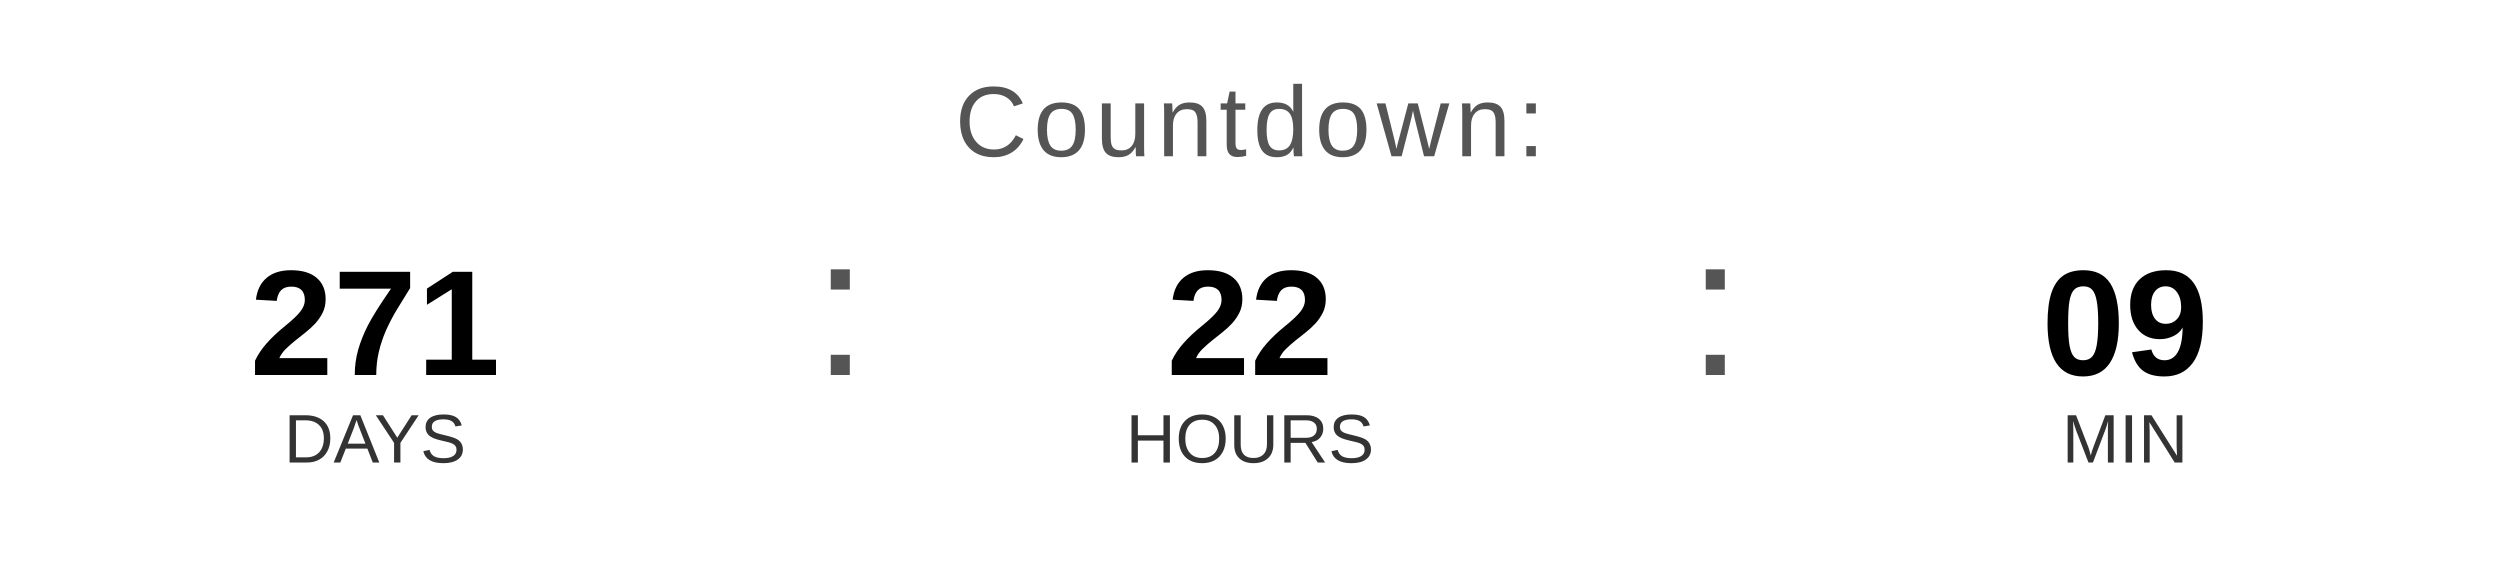
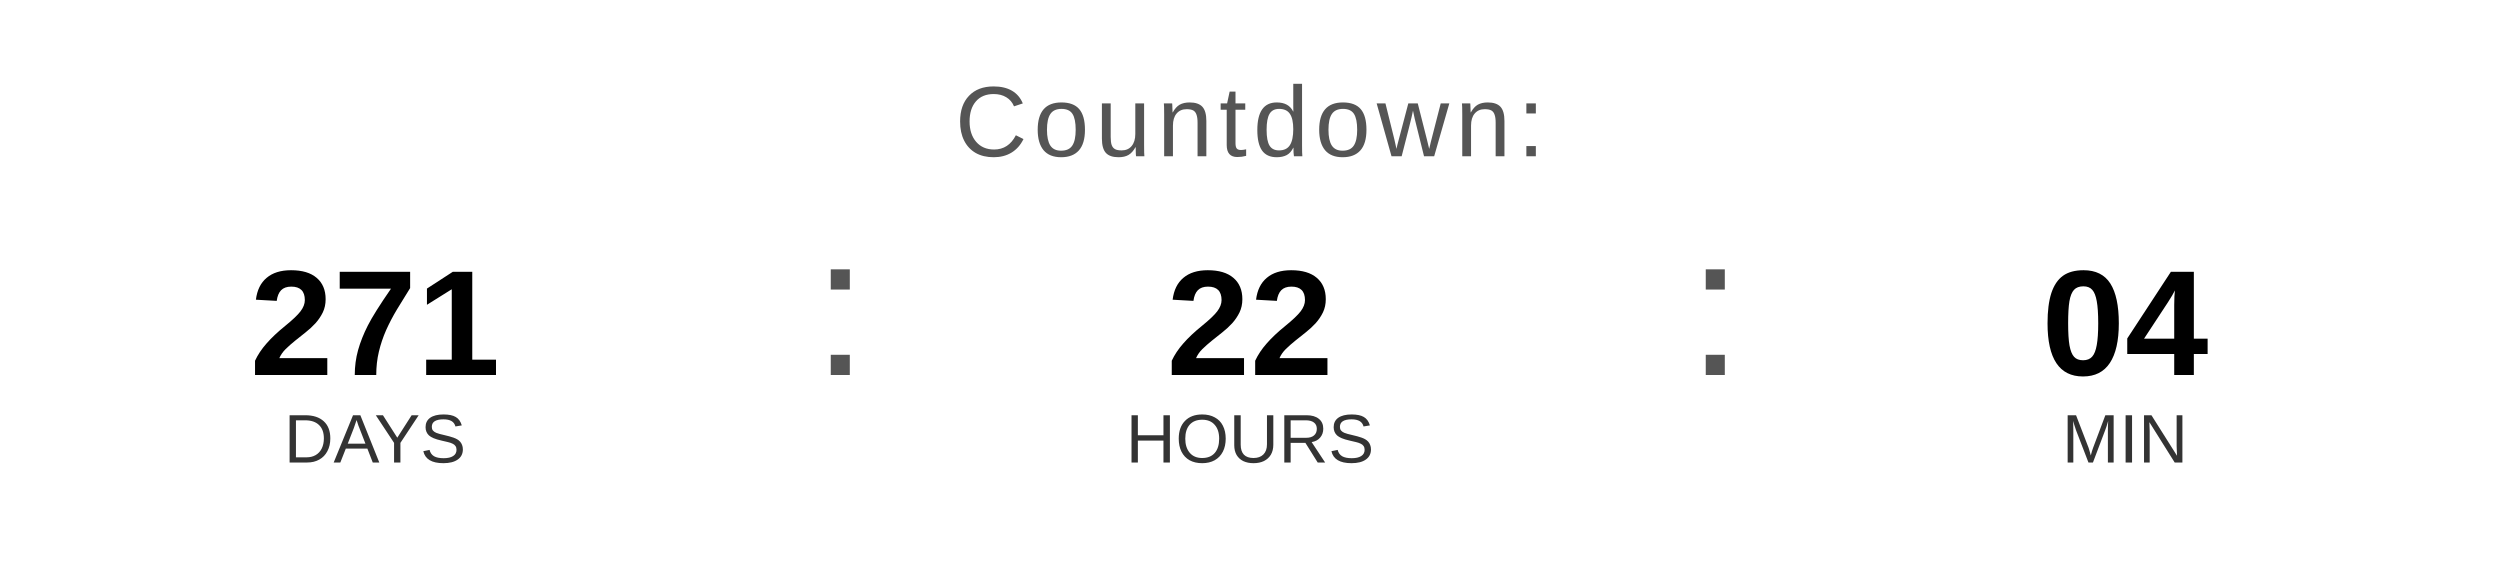
<svg xmlns="http://www.w3.org/2000/svg" width="400" height="90" viewBox="0 0 400 90">
  <text x="200" y="25" font-family="Arial, Helvetica, sans-serif" font-size="16" fill="#555555" text-anchor="middle" letter-spacing="1">
    Countdown:
  </text>
  <text x="60" y="60" font-family="Arial, Helvetica, sans-serif" font-size="24" font-weight="bold" fill="#000000" text-anchor="middle">271</text>
  <text x="60" y="74" font-family="Arial, Helvetica, sans-serif" font-size="11" fill="#333333" text-anchor="middle">DAYS</text>
  <text x="130" y="60" font-family="Arial, sans-serif" font-size="32" fill="#555555">:</text>
  <text x="200" y="60" font-family="Arial, Helvetica, sans-serif" font-size="24" font-weight="bold" fill="#000000" text-anchor="middle">22</text>
  <text x="200" y="74" font-family="Arial, Helvetica, sans-serif" font-size="11" fill="#333333" text-anchor="middle">HOURS</text>
  <text x="270" y="60" font-family="Arial, sans-serif" font-size="32" fill="#555555">:</text>
-   <text x="340" y="60" font-family="Arial, Helvetica, sans-serif" font-size="24" font-weight="bold" fill="#000000" text-anchor="middle">09</text>
+   <text x="340" y="60" font-family="Arial, Helvetica, sans-serif" font-size="24" font-weight="bold" fill="#000000" text-anchor="middle">04</text>
  <text x="340" y="74" font-family="Arial, Helvetica, sans-serif" font-size="11" fill="#333333" text-anchor="middle">MIN</text>
</svg>
